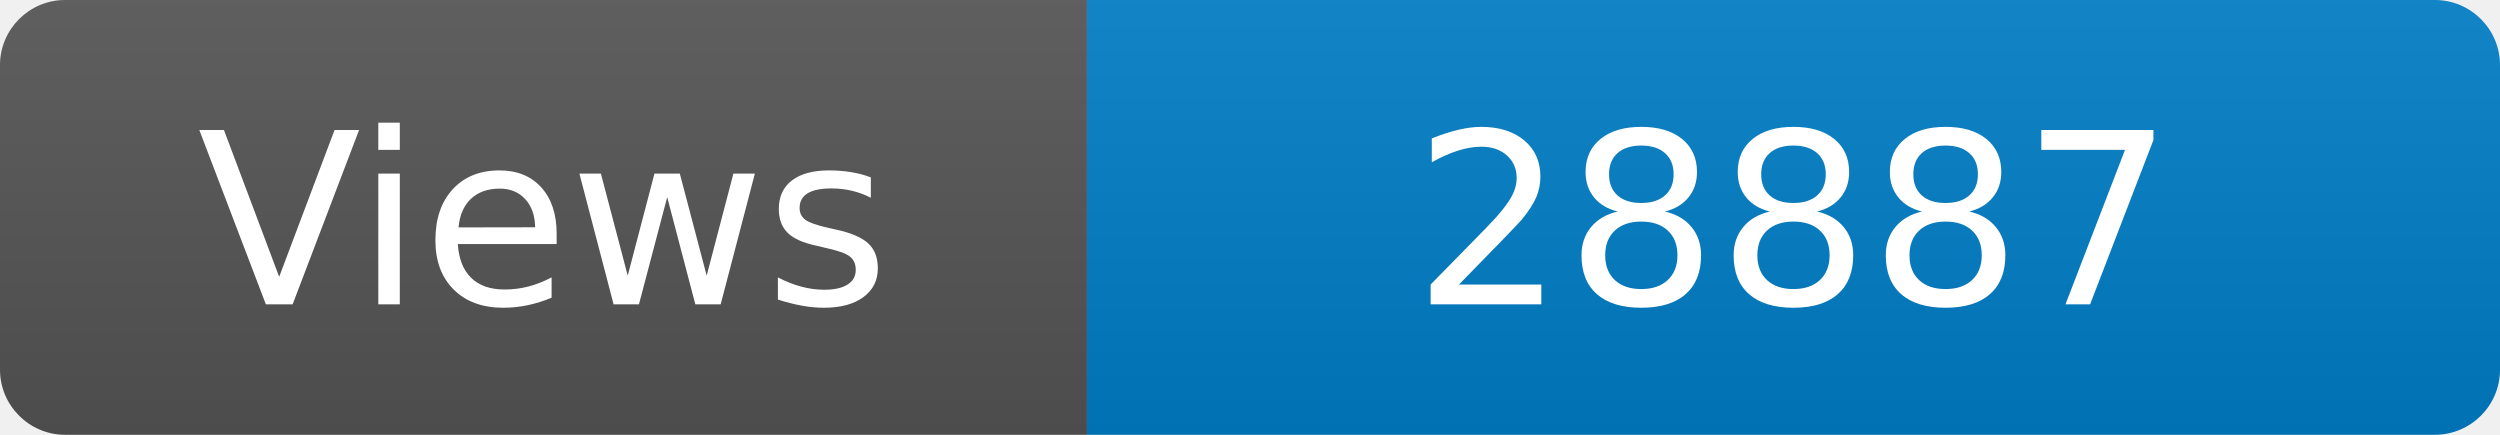
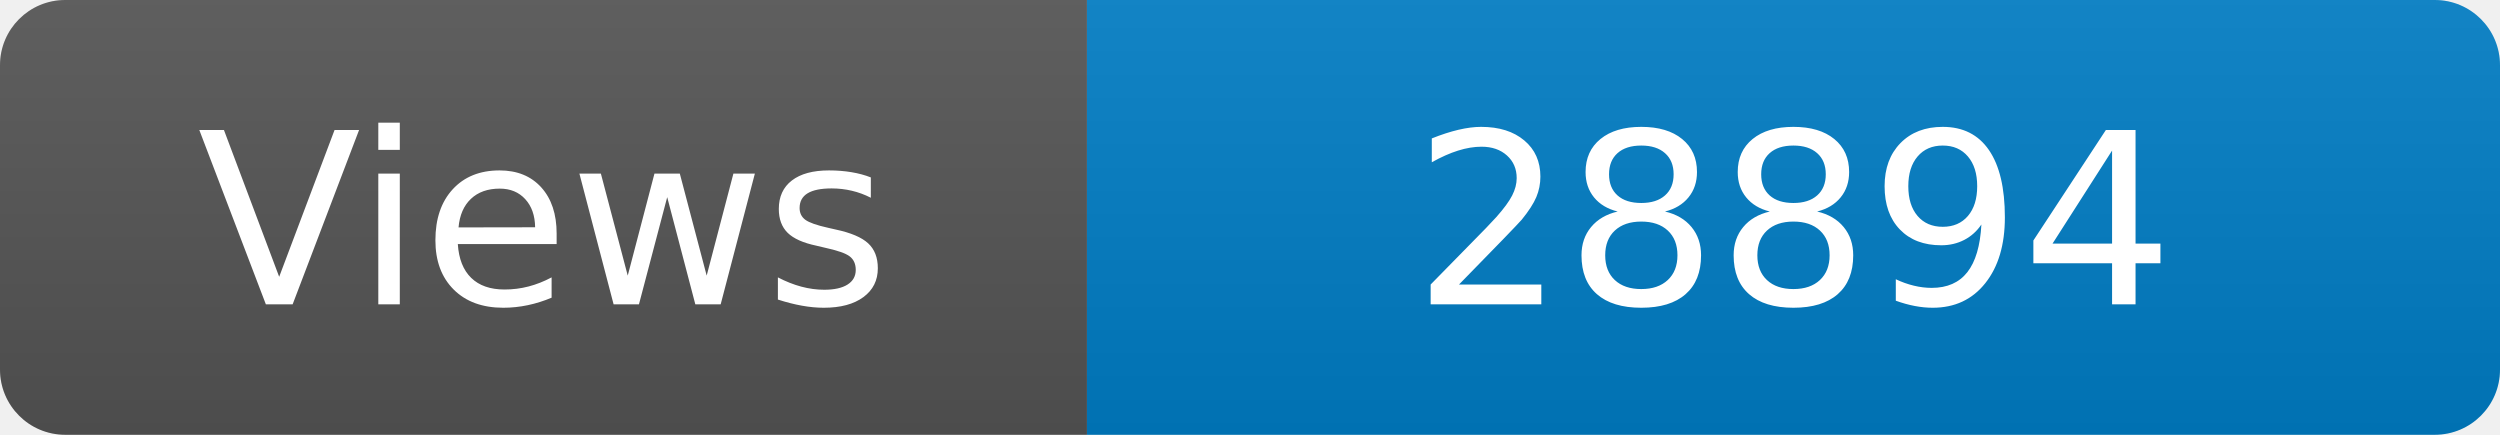
<svg xmlns="http://www.w3.org/2000/svg" width="115" height="20" role="img" aria-label="Maintained?: yes">
  <linearGradient id="s" x2="0" y2="100%">
    <stop offset="0" stop-color="#bbb" stop-opacity=".1" />
    <stop offset="1" stop-opacity=".1" />
  </linearGradient>
  <clipPath id="r">
    <rect width="115" height="20" rx="3" fill="#fff" />
  </clipPath>
  <g clip-path="url(#r)">
    <rect width="50" height="20" fill="#555" />
    <rect x="50" width="160" height="20" fill="#007ec6" />
    <rect width="115" height="20" fill="url(#s)" />
  </g>
  <g fill="#fff" text-anchor="middle" font-family="Verdana,Geneva,DejaVu Sans,sans-serif" font-size="110">
    <text x="250" y="140" transform="scale(.1)" fill="#fff">Views</text>
-     <text x="825" y="140" transform="scale(.1)" fill="#fff">28887</text>
+     <text x="825" y="140" transform="scale(.1)" fill="#fff">28894</text>
  </g>
</svg>
